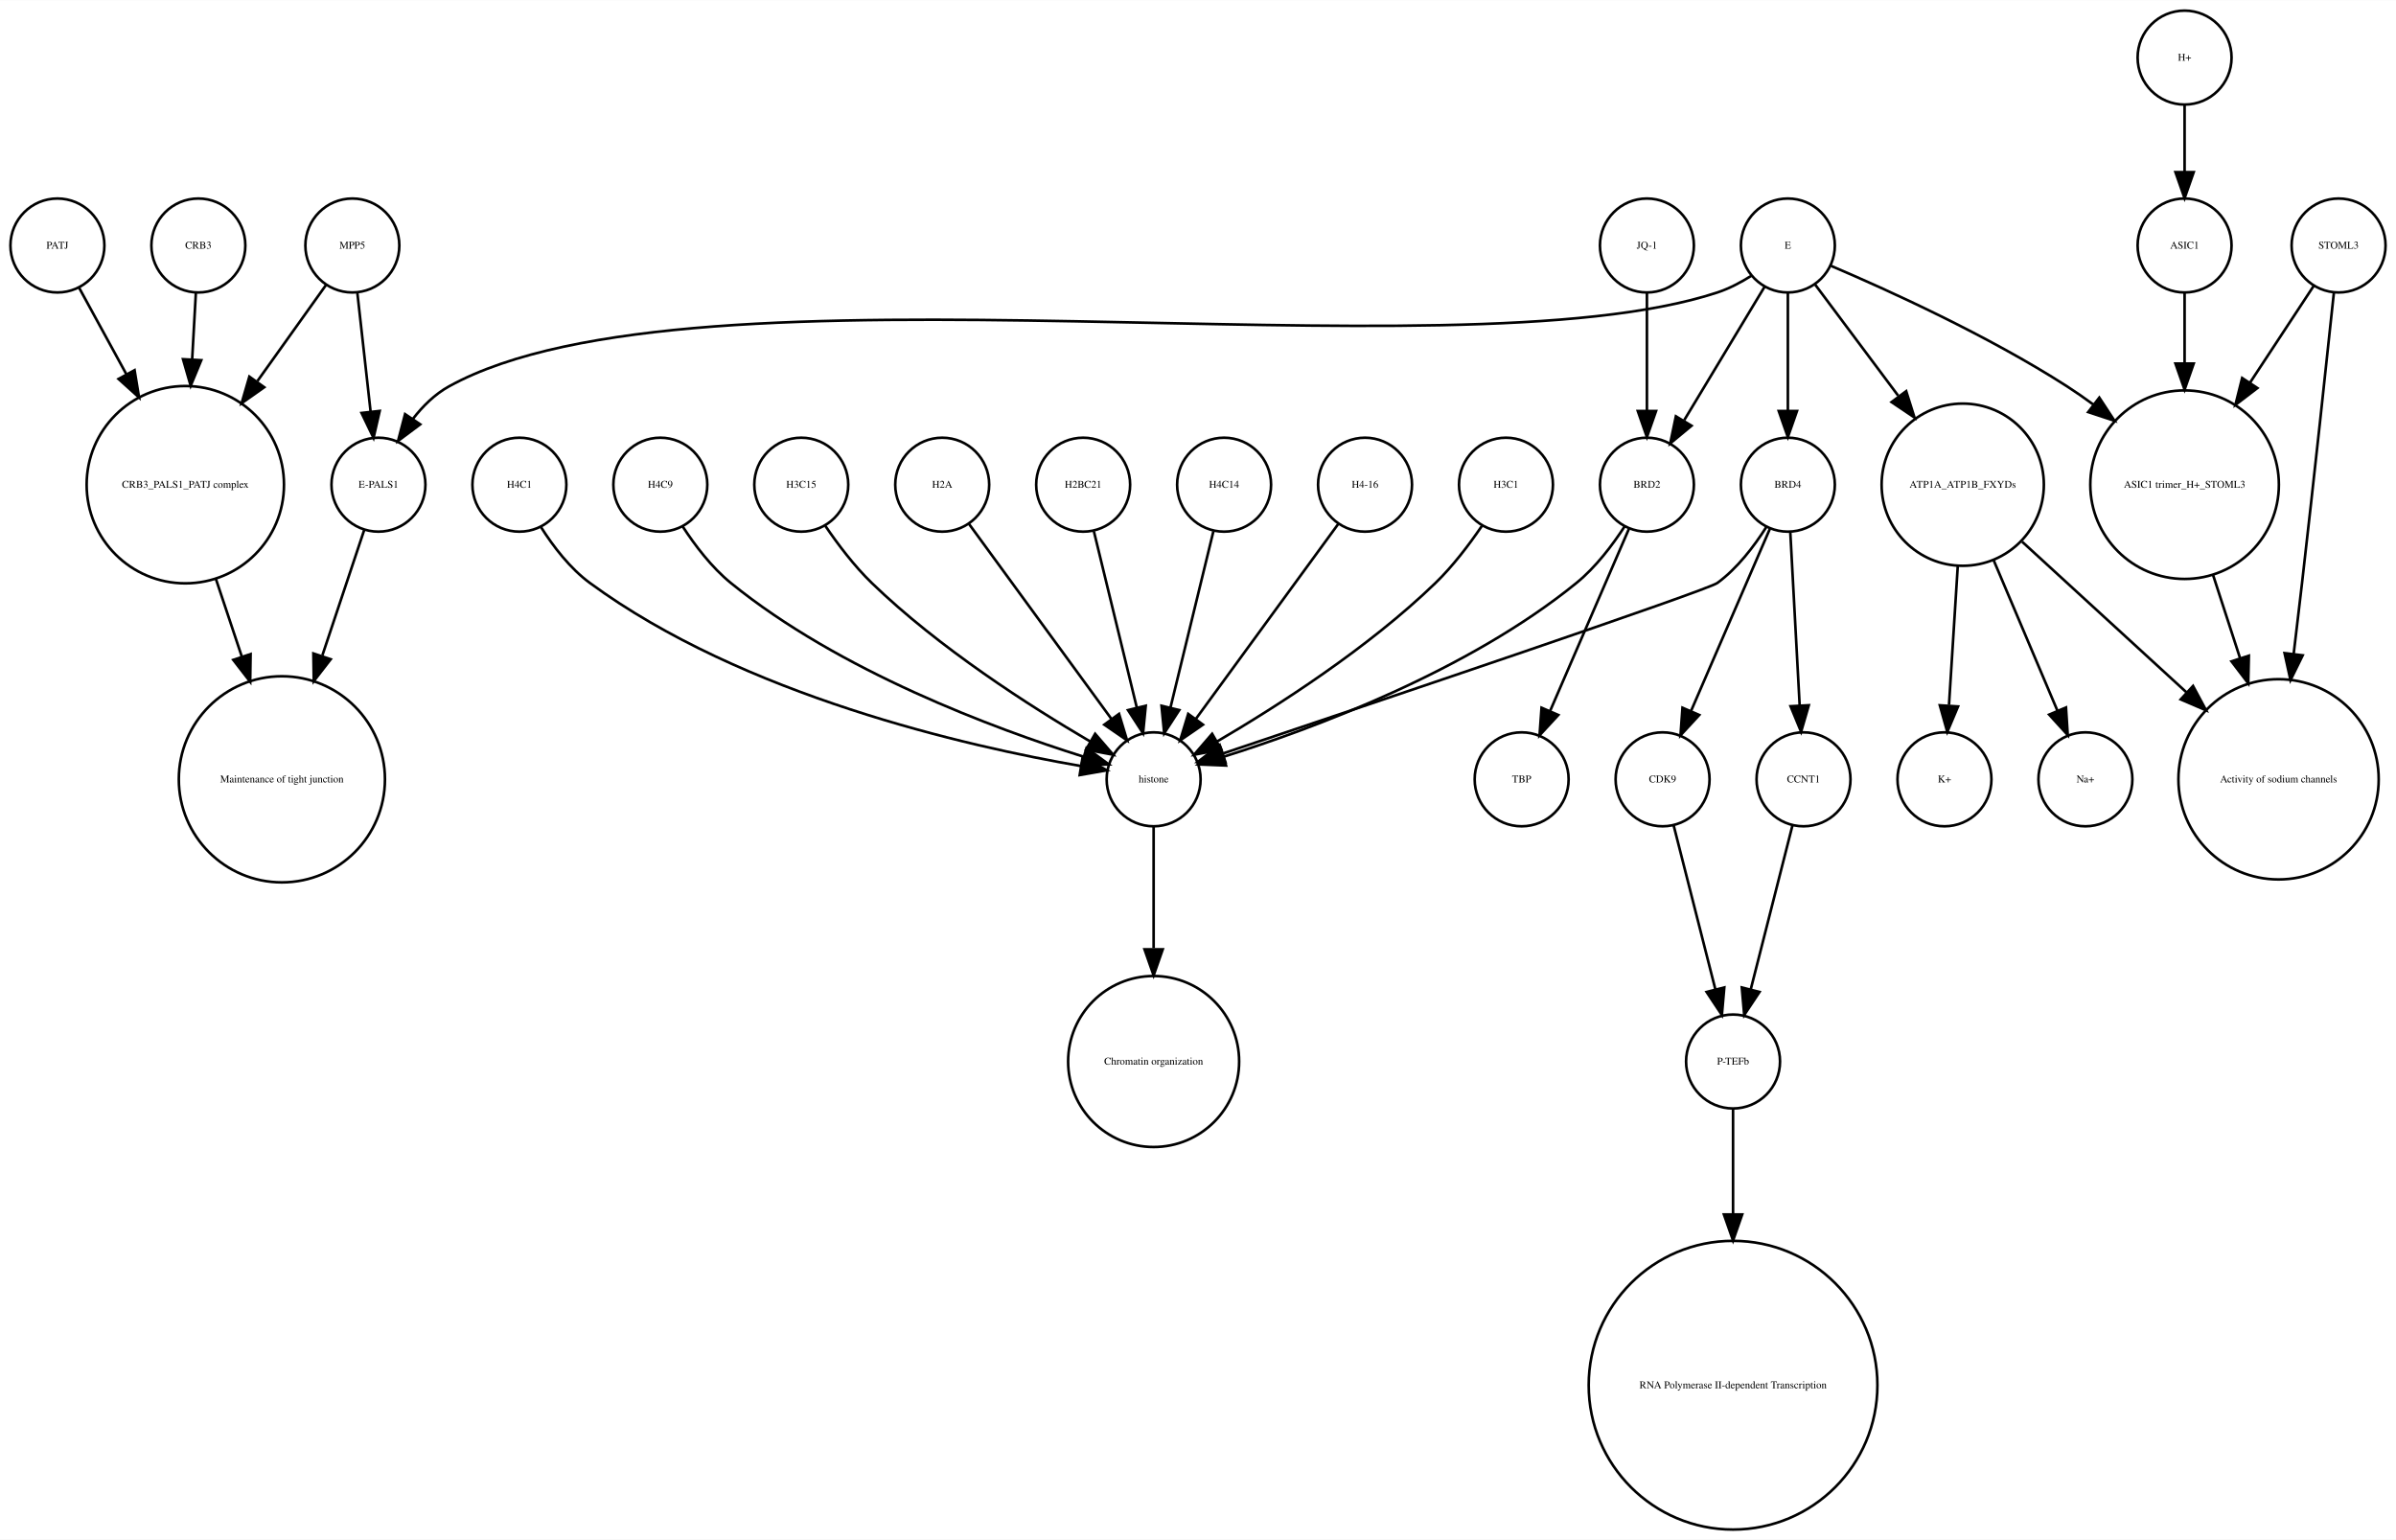
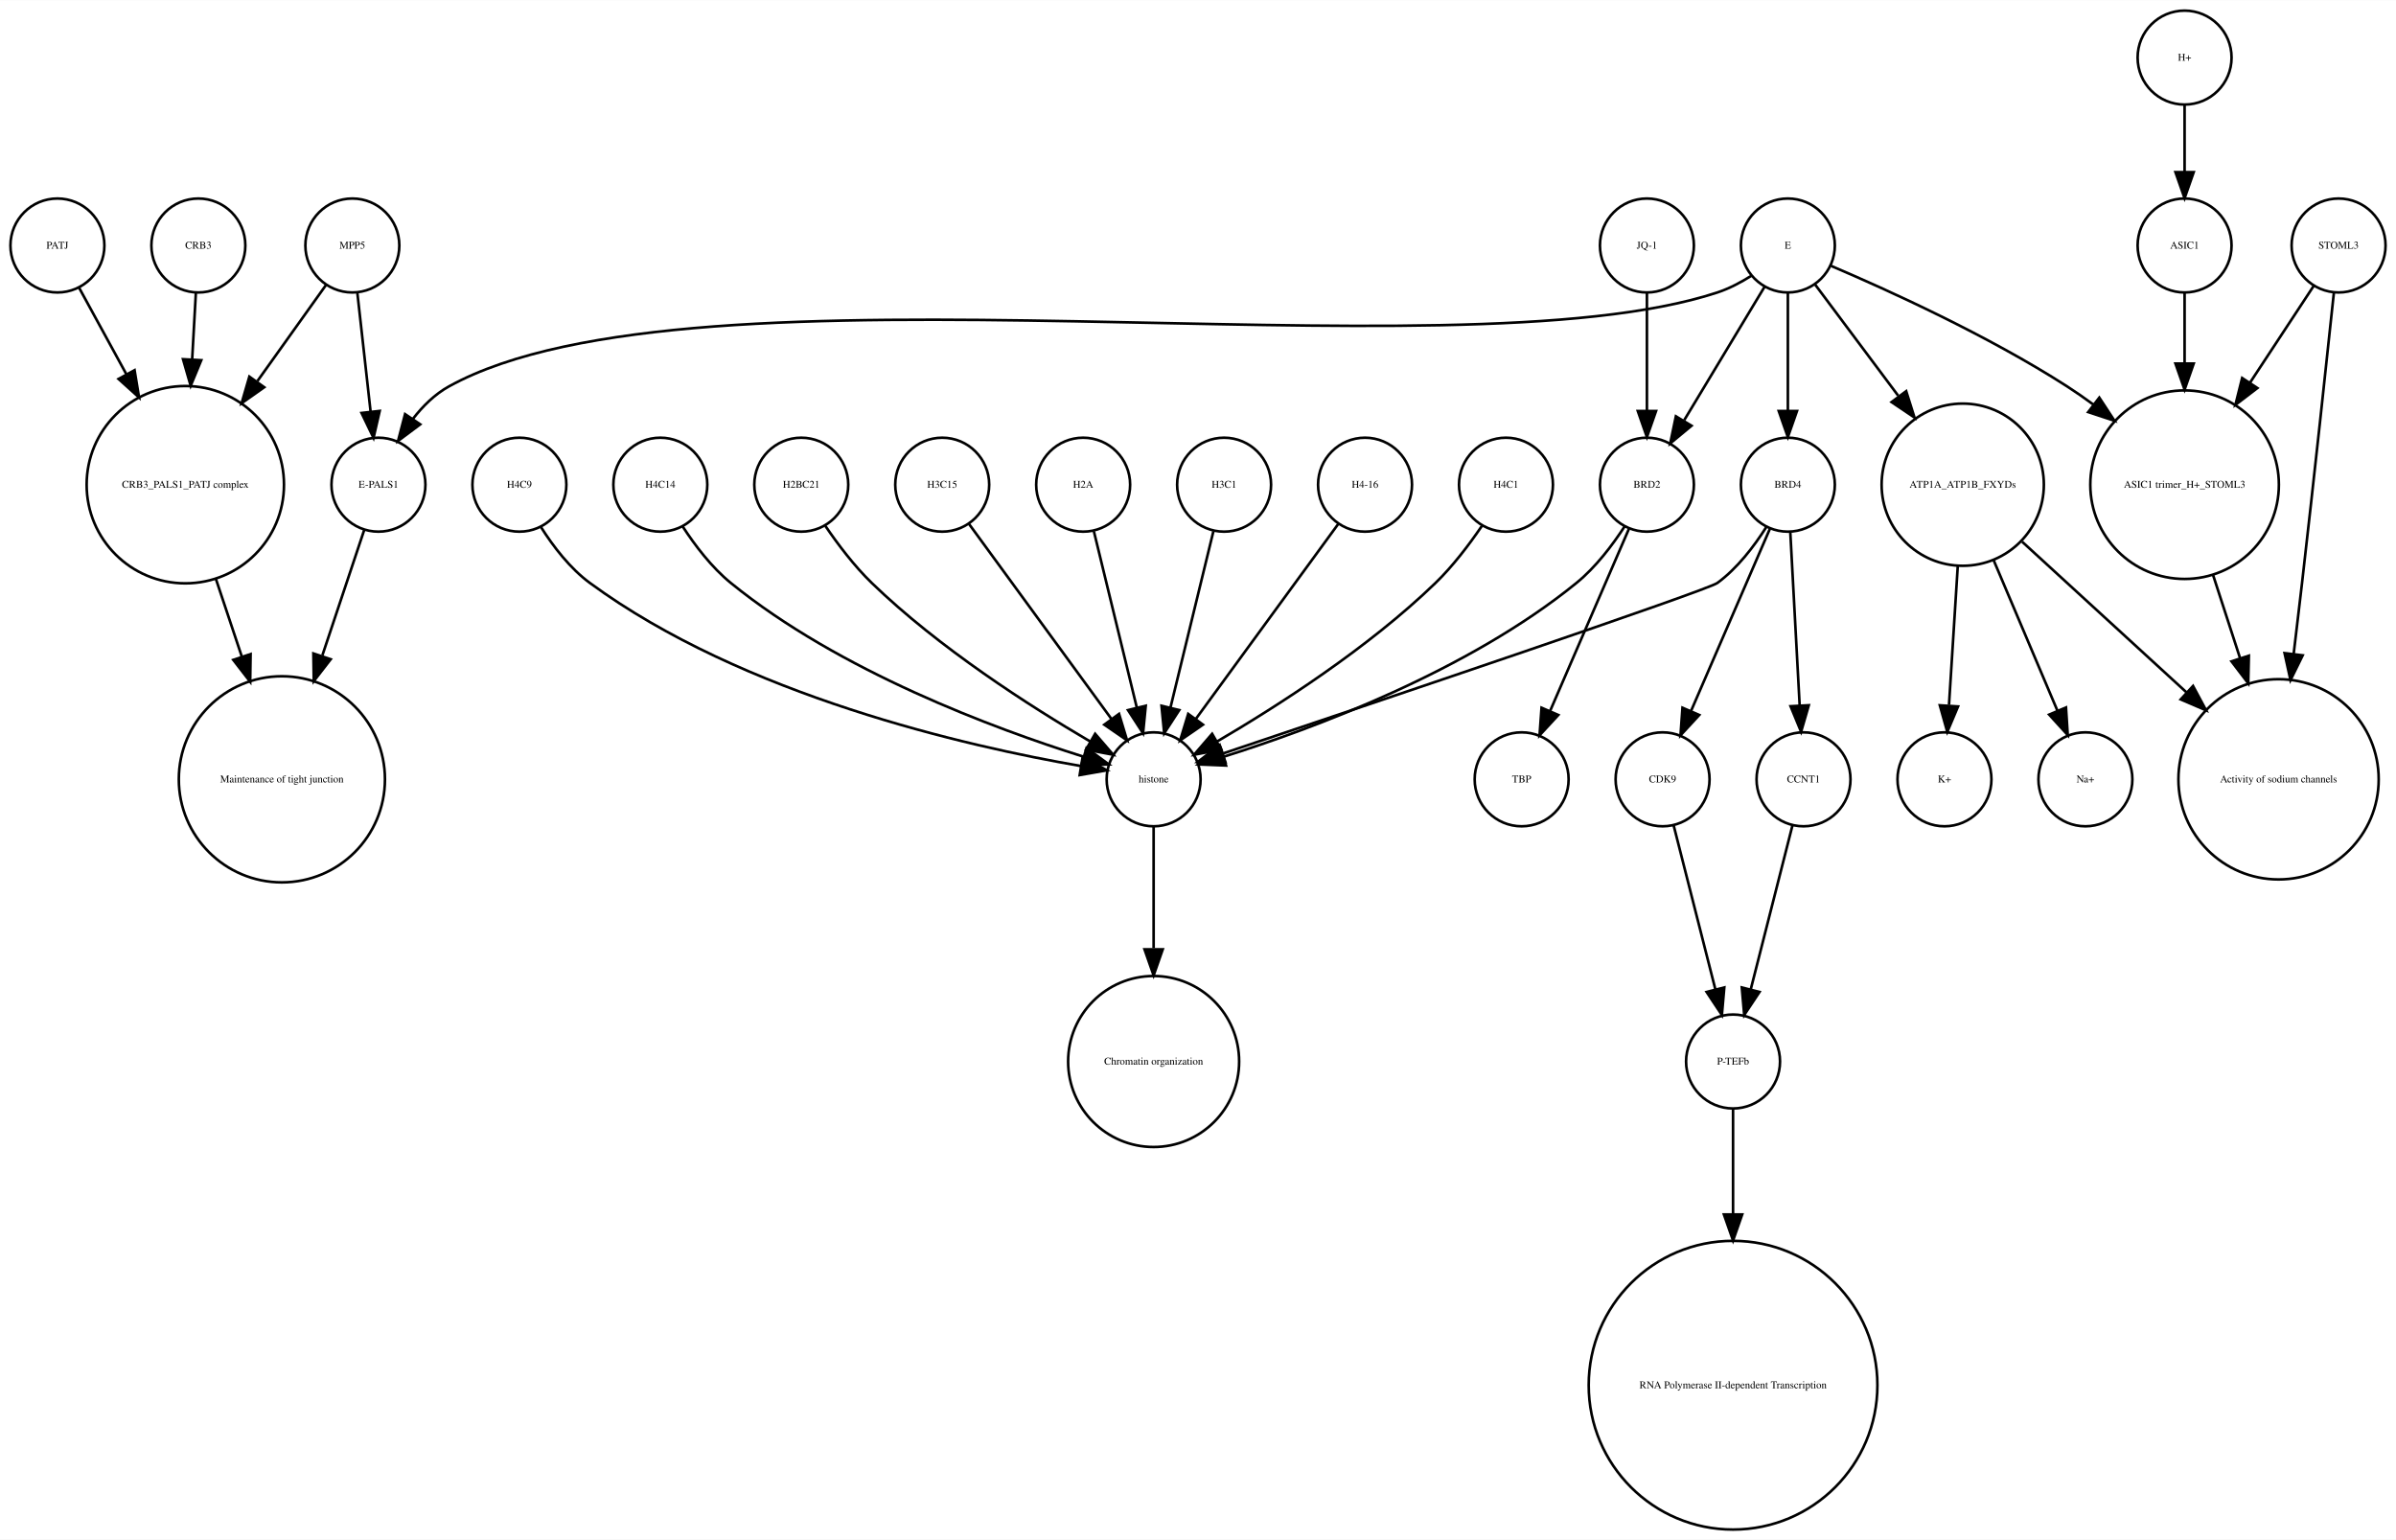
<svg xmlns="http://www.w3.org/2000/svg" width="918pt" height="590pt" viewBox="0.00 0.00 918.00 589.87">
  <g id="graph0" class="graph" transform="scale(1 1) rotate(0) translate(4 585.865)">
    <polygon fill="white" stroke="none" points="-4,4 -4,-585.865 914,-585.865 914,4 -4,4" />
    <g id="node1" class="node">
      <ellipse fill="none" stroke="black" cx="660" cy="-179.189" rx="18" ry="18" />
      <text text-anchor="middle" x="660" y="-177.989" font-family="Times,serif" font-size="4.00">P-TEFb</text>
    </g>
    <g id="node2" class="node">
      <ellipse fill="none" stroke="black" cx="660" cy="-55.154" rx="55.309" ry="55.309" />
      <text text-anchor="middle" x="660" y="-53.954" font-family="Times,serif" font-size="4.00">RNA Polymerase II-dependent Transcription </text>
    </g>
    <g id="edge1" class="edge">
      <path fill="none" stroke="black" d="M660,-160.963C660,-150.234 660,-135.685 660,-120.846" />
      <polygon fill="black" stroke="black" points="663.5,-120.57 660,-110.57 656.5,-120.57 663.5,-120.57" />
    </g>
    <g id="node3" class="node">
      <ellipse fill="none" stroke="black" cx="438" cy="-287.314" rx="18" ry="18" />
      <text text-anchor="middle" x="438" y="-286.114" font-family="Times,serif" font-size="4.00">histone</text>
    </g>
    <g id="node4" class="node">
      <ellipse fill="none" stroke="black" cx="438" cy="-179.189" rx="32.761" ry="32.761" />
      <text text-anchor="middle" x="438" y="-177.989" font-family="Times,serif" font-size="4.00">Chromatin organization</text>
    </g>
    <g id="edge2" class="edge">
      <path fill="none" stroke="black" d="M438,-269.263C438,-256.671 438,-238.954 438,-222.635" />
      <polygon fill="black" stroke="black" points="441.5,-222.181 438,-212.181 434.5,-222.181 441.5,-222.181" />
    </g>
    <g id="node5" class="node">
      <ellipse fill="none" stroke="black" cx="67" cy="-400.212" rx="37.807" ry="37.807" />
      <text text-anchor="middle" x="67" y="-399.012" font-family="Times,serif" font-size="4.00">CRB3_PALS1_PATJ complex</text>
    </g>
    <g id="node6" class="node">
      <ellipse fill="none" stroke="black" cx="104" cy="-287.314" rx="39.49" ry="39.49" />
      <text text-anchor="middle" x="104" y="-286.114" font-family="Times,serif" font-size="4.00">Maintenance of tight junction</text>
    </g>
    <g id="edge3" class="edge">
      <path fill="none" stroke="black" d="M78.707,-364.123C81.851,-354.7 85.299,-344.366 88.61,-334.441" />
      <polygon fill="black" stroke="black" points="92.014,-335.297 91.859,-324.703 85.374,-333.081 92.014,-335.297" />
    </g>
    <g id="node7" class="node">
      <ellipse fill="none" stroke="black" cx="141" cy="-400.212" rx="18" ry="18" />
      <text text-anchor="middle" x="141" y="-399.012" font-family="Times,serif" font-size="4.00">E-PALS1</text>
    </g>
    <g id="edge4" class="edge">
      <path fill="none" stroke="black" d="M135.541,-382.849C131.306,-370.156 125.217,-351.905 119.516,-334.818" />
      <polygon fill="black" stroke="black" points="122.706,-333.321 116.221,-324.943 116.066,-335.537 122.706,-333.321" />
    </g>
    <g id="node8" class="node">
      <ellipse fill="none" stroke="black" cx="748" cy="-400.212" rx="31.08" ry="31.08" />
      <text text-anchor="middle" x="748" y="-399.012" font-family="Times,serif" font-size="4.00">ATP1A_ATP1B_FXYDs</text>
    </g>
    <g id="node9" class="node">
      <ellipse fill="none" stroke="black" cx="869" cy="-287.314" rx="38.368" ry="38.368" />
      <text text-anchor="middle" x="869" y="-286.114" font-family="Times,serif" font-size="4.00">Activity of sodium channels</text>
    </g>
    <g id="edge5" class="edge">
      <path fill="none" stroke="black" d="M770.759,-378.353C788.485,-362.107 813.406,-339.266 833.713,-320.655" />
      <polygon fill="black" stroke="black" points="836.238,-323.089 841.245,-313.752 831.508,-317.928 836.238,-323.089" />
    </g>
-     <g id="node30" class="node">
+     <g id="node15" class="node">
      <ellipse fill="none" stroke="black" cx="795" cy="-287.314" rx="18" ry="18" />
      <text text-anchor="middle" x="795" y="-286.114" font-family="Times,serif" font-size="4.00">Na+</text>
    </g>
-     <g id="edge7" class="edge">
+     <g id="edge6" class="edge">
      <path fill="none" stroke="black" d="M759.86,-371.228C767.362,-353.527 776.981,-330.831 784.258,-313.661" />
      <polygon fill="black" stroke="black" points="787.558,-314.842 788.238,-304.269 781.113,-312.111 787.558,-314.842" />
    </g>
-     <g id="node32" class="node">
+     <g id="node27" class="node">
      <ellipse fill="none" stroke="black" cx="741" cy="-287.314" rx="18" ry="18" />
      <text text-anchor="middle" x="741" y="-286.114" font-family="Times,serif" font-size="4.00">K+</text>
    </g>
-     <g id="edge6" class="edge">
+     <g id="edge7" class="edge">
      <path fill="none" stroke="black" d="M746.087,-368.909C745.041,-352.339 743.756,-331.968 742.738,-315.853" />
      <polygon fill="black" stroke="black" points="746.206,-315.234 742.083,-305.475 739.22,-315.675 746.206,-315.234" />
    </g>
    <g id="node10" class="node">
      <ellipse fill="none" stroke="black" cx="892" cy="-491.865" rx="18" ry="18" />
      <text text-anchor="middle" x="892" y="-490.665" font-family="Times,serif" font-size="4.00">STOML3</text>
    </g>
    <g id="edge8" class="edge">
      <path fill="none" stroke="black" d="M890.208,-473.839C887.605,-449.259 882.589,-402.405 878,-362.558 876.985,-353.749 875.872,-344.356 874.784,-335.317" />
      <polygon fill="black" stroke="black" points="878.249,-334.82 873.573,-325.313 871.3,-335.661 878.249,-334.82" />
    </g>
    <g id="node11" class="node">
      <ellipse fill="none" stroke="black" cx="833" cy="-400.212" rx="36.125" ry="36.125" />
      <text text-anchor="middle" x="833" y="-399.012" font-family="Times,serif" font-size="4.00">ASIC1 trimer_H+_STOML3</text>
    </g>
    <g id="edge9" class="edge">
      <path fill="none" stroke="black" d="M882.521,-476.461C875.894,-466.391 866.715,-452.443 858.058,-439.289" />
      <polygon fill="black" stroke="black" points="860.898,-437.238 852.477,-430.808 855.051,-441.086 860.898,-437.238" />
    </g>
    <g id="edge10" class="edge">
      <path fill="none" stroke="black" d="M843.899,-365.638C847.163,-355.583 850.798,-344.386 854.265,-333.704" />
      <polygon fill="black" stroke="black" points="857.629,-334.678 857.388,-324.086 850.971,-332.517 857.629,-334.678" />
    </g>
    <g id="node12" class="node">
+       <ellipse fill="none" stroke="black" cx="627" cy="-491.865" rx="18" ry="18" />
+       <text text-anchor="middle" x="627" y="-490.665" font-family="Times,serif" font-size="4.00">JQ-1</text>
+     </g>
+     <g id="node31" class="node">
+       <ellipse fill="none" stroke="black" cx="627" cy="-400.212" rx="18" ry="18" />
+       <text text-anchor="middle" x="627" y="-399.012" font-family="Times,serif" font-size="4.00">BRD2</text>
+     </g>
+     <g id="edge11" class="edge">
+       <path fill="none" stroke="black" d="M627,-473.579C627,-460.804 627,-443.157 627,-428.488" />
+       <polygon fill="black" stroke="black" points="630.5,-428.445 627,-418.445 623.5,-428.445 630.5,-428.445" />
+     </g>
+     <g id="node13" class="node">
+       <ellipse fill="none" stroke="black" cx="681" cy="-491.865" rx="18" ry="18" />
+       <text text-anchor="middle" x="681" y="-490.665" font-family="Times,serif" font-size="4.00">E</text>
+     </g>
+     <g id="edge13" class="edge">
+       <path fill="none" stroke="black" d="M667.08,-480.302C663.057,-477.762 658.525,-475.354 654,-473.865 551.131,-440.012 262.782,-490.252 168,-437.865 162.594,-434.877 157.972,-430.297 154.159,-425.376" />
+       <polygon fill="black" stroke="black" points="157.002,-423.331 148.512,-416.992 151.196,-427.242 157.002,-423.331" />
+     </g>
+     <g id="edge14" class="edge">
+       <path fill="none" stroke="black" d="M691.469,-476.857C699.96,-465.495 712.278,-449.012 723.249,-434.331" />
+       <polygon fill="black" stroke="black" points="726.332,-436.053 729.515,-425.947 720.725,-431.862 726.332,-436.053" />
+     </g>
+     <g id="edge15" class="edge">
+       <path fill="none" stroke="black" d="M697.565,-484.043C719.136,-474.853 757.665,-457.382 788,-437.865 791.337,-435.719 794.711,-433.365 798.034,-430.919" />
+       <polygon fill="black" stroke="black" points="800.323,-433.575 806.132,-424.715 796.065,-428.018 800.323,-433.575" />
+     </g>
+     <g id="node26" class="node">
+       <ellipse fill="none" stroke="black" cx="681" cy="-400.212" rx="18" ry="18" />
+       <text text-anchor="middle" x="681" y="-399.012" font-family="Times,serif" font-size="4.00">BRD4</text>
+     </g>
+     <g id="edge12" class="edge">
+       <path fill="none" stroke="black" d="M681,-473.579C681,-460.804 681,-443.157 681,-428.488" />
+       <polygon fill="black" stroke="black" points="684.5,-428.445 681,-418.445 677.5,-428.445 684.5,-428.445" />
+     </g>
+     <g id="edge16" class="edge">
+       <path fill="none" stroke="black" d="M672.083,-476.061C663.719,-462.175 651.071,-441.175 641.298,-424.95" />
+       <polygon fill="black" stroke="black" points="644.088,-422.799 635.93,-416.038 638.092,-426.41 644.088,-422.799" />
+     </g>
+     <g id="node14" class="node">
+       <ellipse fill="none" stroke="black" cx="357" cy="-400.212" rx="18" ry="18" />
+       <text text-anchor="middle" x="357" y="-399.012" font-family="Times,serif" font-size="4.00">H3C15</text>
+     </g>
+     <g id="edge17" class="edge">
+       <path fill="none" stroke="black" d="M367.259,-385.167C381.014,-366.335 405.581,-332.7 421.836,-310.445" />
+       <polygon fill="black" stroke="black" points="424.753,-312.385 427.825,-302.245 419.1,-308.256 424.753,-312.385" />
+     </g>
+     <g id="node16" class="node">
+       <ellipse fill="none" stroke="black" cx="633" cy="-287.314" rx="18" ry="18" />
+       <text text-anchor="middle" x="633" y="-286.114" font-family="Times,serif" font-size="4.00">CDK9</text>
+     </g>
+     <g id="edge18" class="edge">
+       <path fill="none" stroke="black" d="M637.219,-269.732C641.493,-252.931 648.174,-226.672 653.197,-206.927" />
+       <polygon fill="black" stroke="black" points="656.648,-207.559 655.722,-197.005 649.864,-205.833 656.648,-207.559" />
+     </g>
+     <g id="node17" class="node">
+       <ellipse fill="none" stroke="black" cx="833" cy="-563.865" rx="18" ry="18" />
+       <text text-anchor="middle" x="833" y="-562.665" font-family="Times,serif" font-size="4.00">H+</text>
+     </g>
+     <g id="node24" class="node">
      <ellipse fill="none" stroke="black" cx="833" cy="-491.865" rx="18" ry="18" />
      <text text-anchor="middle" x="833" y="-490.665" font-family="Times,serif" font-size="4.00">ASIC1</text>
    </g>
-     <g id="edge11" class="edge">
+     <g id="edge19" class="edge">
+       <path fill="none" stroke="black" d="M833,-545.562C833,-537.848 833,-528.578 833,-519.978" />
+       <polygon fill="black" stroke="black" points="836.5,-519.97 833,-509.97 829.5,-519.97 836.5,-519.97" />
+     </g>
+     <g id="node18" class="node">
+       <ellipse fill="none" stroke="black" cx="131" cy="-491.865" rx="18" ry="18" />
+       <text text-anchor="middle" x="131" y="-490.665" font-family="Times,serif" font-size="4.00">MPP5</text>
+     </g>
+     <g id="edge21" class="edge">
+       <path fill="none" stroke="black" d="M121,-476.857C113.906,-466.919 104.015,-453.064 94.635,-439.923" />
+       <polygon fill="black" stroke="black" points="97.237,-437.545 88.578,-431.439 91.54,-441.612 97.237,-437.545" />
+     </g>
+     <g id="edge20" class="edge">
+       <path fill="none" stroke="black" d="M132.928,-473.579C134.362,-460.722 136.347,-442.931 137.989,-428.206" />
+       <polygon fill="black" stroke="black" points="141.482,-428.467 139.112,-418.141 134.525,-427.691 141.482,-428.467" />
+     </g>
+     <g id="node19" class="node">
+       <ellipse fill="none" stroke="black" cx="579" cy="-287.314" rx="18" ry="18" />
+       <text text-anchor="middle" x="579" y="-286.114" font-family="Times,serif" font-size="4.00">TBP</text>
+     </g>
+     <g id="node20" class="node">
+       <ellipse fill="none" stroke="black" cx="411" cy="-400.212" rx="18" ry="18" />
+       <text text-anchor="middle" x="411" y="-399.012" font-family="Times,serif" font-size="4.00">H2A</text>
+     </g>
+     <g id="edge22" class="edge">
+       <path fill="none" stroke="black" d="M415.101,-382.369C419.467,-364.434 426.438,-335.802 431.543,-314.834" />
+       <polygon fill="black" stroke="black" points="434.984,-315.496 433.949,-304.952 428.183,-313.84 434.984,-315.496" />
+     </g>
+     <g id="node21" class="node">
+       <ellipse fill="none" stroke="black" cx="465" cy="-400.212" rx="18" ry="18" />
+       <text text-anchor="middle" x="465" y="-399.012" font-family="Times,serif" font-size="4.00">H3C1</text>
+     </g>
+     <g id="edge23" class="edge">
+       <path fill="none" stroke="black" d="M460.899,-382.369C456.533,-364.434 449.562,-335.802 444.457,-314.834" />
+       <polygon fill="black" stroke="black" points="447.817,-313.84 442.051,-304.952 441.016,-315.496 447.817,-313.84" />
+     </g>
+     <g id="node22" class="node">
+       <ellipse fill="none" stroke="black" cx="519" cy="-400.212" rx="18" ry="18" />
+       <text text-anchor="middle" x="519" y="-399.012" font-family="Times,serif" font-size="4.00">H4-16</text>
+     </g>
+     <g id="edge24" class="edge">
+       <path fill="none" stroke="black" d="M508.741,-385.167C494.986,-366.335 470.419,-332.7 454.164,-310.445" />
+       <polygon fill="black" stroke="black" points="456.9,-308.256 448.175,-302.245 451.247,-312.385 456.9,-308.256" />
+     </g>
+     <g id="node23" class="node">
+       <ellipse fill="none" stroke="black" cx="573" cy="-400.212" rx="18" ry="18" />
+       <text text-anchor="middle" x="573" y="-399.012" font-family="Times,serif" font-size="4.00">H4C1</text>
+     </g>
+     <g id="edge25" class="edge">
+       <path fill="none" stroke="black" d="M563.763,-384.396C558.961,-377.339 552.701,-369.045 546,-362.558 520.279,-337.663 485.383,-315.327 462.303,-301.806" />
+       <polygon fill="black" stroke="black" points="463.905,-298.69 453.492,-296.736 460.414,-304.757 463.905,-298.69" />
+     </g>
+     <g id="edge26" class="edge">
      <path fill="none" stroke="black" d="M833,-473.579C833,-465.882 833,-456.415 833,-446.897" />
      <polygon fill="black" stroke="black" points="836.5,-446.629 833,-436.629 829.5,-446.629 836.5,-446.629" />
    </g>
-     <g id="node13" class="node">
-       <ellipse fill="none" stroke="black" cx="633" cy="-287.314" rx="18" ry="18" />
-       <text text-anchor="middle" x="633" y="-286.114" font-family="Times,serif" font-size="4.00">CDK9</text>
-     </g>
-     <g id="edge12" class="edge">
-       <path fill="none" stroke="black" d="M637.219,-269.732C641.493,-252.931 648.174,-226.672 653.197,-206.927" />
-       <polygon fill="black" stroke="black" points="656.648,-207.559 655.722,-197.005 649.864,-205.833 656.648,-207.559" />
-     </g>
-     <g id="node14" class="node">
+     <g id="node25" class="node">
+       <ellipse fill="none" stroke="black" cx="195" cy="-400.212" rx="18" ry="18" />
+       <text text-anchor="middle" x="195" y="-399.012" font-family="Times,serif" font-size="4.00">H4C9</text>
+     </g>
+     <g id="edge27" class="edge">
+       <path fill="none" stroke="black" d="M203.292,-383.923C207.946,-376.577 214.356,-368.173 222,-362.558 280.755,-319.405 366.516,-299.942 410.195,-292.399" />
+       <polygon fill="black" stroke="black" points="410.803,-295.846 420.102,-290.77 409.667,-288.939 410.803,-295.846" />
+     </g>
+     <g id="edge30" class="edge">
+       <path fill="none" stroke="black" d="M672.708,-383.923C668.054,-376.577 661.644,-368.173 654,-362.558 650.023,-359.637 521.57,-316.348 464.673,-297.252" />
+       <polygon fill="black" stroke="black" points="465.522,-293.845 454.928,-293.983 463.296,-300.482 465.522,-293.845" />
+     </g>
+     <g id="edge29" class="edge">
+       <path fill="none" stroke="black" d="M674.123,-383.323C666.246,-365.124 653.233,-335.06 643.956,-313.626" />
+       <polygon fill="black" stroke="black" points="647.049,-311.96 639.864,-304.174 640.625,-314.741 647.049,-311.96" />
+     </g>
+     <g id="node32" class="node">
      <ellipse fill="none" stroke="black" cx="687" cy="-287.314" rx="18" ry="18" />
      <text text-anchor="middle" x="687" y="-286.114" font-family="Times,serif" font-size="4.00">CCNT1</text>
    </g>
-     <g id="edge13" class="edge">
+     <g id="edge28" class="edge">
+       <path fill="none" stroke="black" d="M681.938,-381.884C682.897,-364.143 684.403,-336.31 685.523,-315.606" />
+       <polygon fill="black" stroke="black" points="689.024,-315.695 686.069,-305.52 682.034,-315.316 689.024,-315.695" />
+     </g>
+     <g id="node28" class="node">
+       <ellipse fill="none" stroke="black" cx="249" cy="-400.212" rx="18" ry="18" />
+       <text text-anchor="middle" x="249" y="-399.012" font-family="Times,serif" font-size="4.00">H4C14</text>
+     </g>
+     <g id="edge31" class="edge">
+       <path fill="none" stroke="black" d="M257.534,-384.236C262.25,-376.971 268.642,-368.543 276,-362.558 317.545,-328.768 376.971,-306.73 411.105,-295.999" />
+       <polygon fill="black" stroke="black" points="412.294,-299.296 420.838,-293.031 410.252,-292.6 412.294,-299.296" />
+     </g>
+     <g id="node29" class="node">
+       <ellipse fill="none" stroke="black" cx="72" cy="-491.865" rx="18" ry="18" />
+       <text text-anchor="middle" x="72" y="-490.665" font-family="Times,serif" font-size="4.00">CRB3</text>
+     </g>
+     <g id="edge32" class="edge">
+       <path fill="none" stroke="black" d="M71.036,-473.579C70.628,-466.259 70.13,-457.339 69.626,-448.297" />
+       <polygon fill="black" stroke="black" points="73.109,-447.904 69.058,-438.114 66.12,-448.293 73.109,-447.904" />
+     </g>
+     <g id="node30" class="node">
+       <ellipse fill="none" stroke="black" cx="303" cy="-400.212" rx="18" ry="18" />
+       <text text-anchor="middle" x="303" y="-399.012" font-family="Times,serif" font-size="4.00">H2BC21</text>
+     </g>
+     <g id="edge33" class="edge">
+       <path fill="none" stroke="black" d="M312.237,-384.396C317.039,-377.339 323.299,-369.045 330,-362.558 355.721,-337.663 390.617,-315.327 413.697,-301.806" />
+       <polygon fill="black" stroke="black" points="415.586,-304.757 422.508,-296.736 412.095,-298.69 415.586,-304.757" />
+     </g>
+     <g id="edge35" class="edge">
+       <path fill="none" stroke="black" d="M618.466,-384.236C613.75,-376.971 607.358,-368.543 600,-362.558 558.455,-328.768 499.029,-306.73 464.895,-295.999" />
+       <polygon fill="black" stroke="black" points="465.748,-292.6 455.162,-293.031 463.706,-299.296 465.748,-292.6" />
+     </g>
+     <g id="edge34" class="edge">
+       <path fill="none" stroke="black" d="M620.123,-383.323C612.246,-365.124 599.233,-335.06 589.956,-313.626" />
+       <polygon fill="black" stroke="black" points="593.049,-311.96 585.864,-304.174 586.625,-314.741 593.049,-311.96" />
+     </g>
+     <g id="edge36" class="edge">
      <path fill="none" stroke="black" d="M682.781,-269.732C678.507,-252.931 671.826,-226.672 666.803,-206.927" />
      <polygon fill="black" stroke="black" points="670.136,-205.833 664.278,-197.005 663.352,-207.559 670.136,-205.833" />
    </g>
-     <g id="node15" class="node">
-       <ellipse fill="none" stroke="black" cx="681" cy="-400.212" rx="18" ry="18" />
-       <text text-anchor="middle" x="681" y="-399.012" font-family="Times,serif" font-size="4.00">BRD4</text>
-     </g>
-     <g id="edge15" class="edge">
-       <path fill="none" stroke="black" d="M672.708,-383.923C668.054,-376.577 661.644,-368.173 654,-362.558 650.023,-359.637 521.57,-316.348 464.673,-297.252" />
-       <polygon fill="black" stroke="black" points="465.522,-293.845 454.928,-293.983 463.296,-300.482 465.522,-293.845" />
-     </g>
-     <g id="edge14" class="edge">
-       <path fill="none" stroke="black" d="M674.123,-383.323C666.246,-365.124 653.233,-335.06 643.956,-313.626" />
-       <polygon fill="black" stroke="black" points="647.049,-311.96 639.864,-304.174 640.625,-314.741 647.049,-311.96" />
-     </g>
-     <g id="edge16" class="edge">
-       <path fill="none" stroke="black" d="M681.938,-381.884C682.897,-364.143 684.403,-336.31 685.523,-315.606" />
-       <polygon fill="black" stroke="black" points="689.024,-315.695 686.069,-305.52 682.034,-315.316 689.024,-315.695" />
-     </g>
-     <g id="node16" class="node">
-       <ellipse fill="none" stroke="black" cx="579" cy="-287.314" rx="18" ry="18" />
-       <text text-anchor="middle" x="579" y="-286.114" font-family="Times,serif" font-size="4.00">TBP</text>
-     </g>
-     <g id="node17" class="node">
-       <ellipse fill="none" stroke="black" cx="72" cy="-491.865" rx="18" ry="18" />
-       <text text-anchor="middle" x="72" y="-490.665" font-family="Times,serif" font-size="4.00">CRB3</text>
-     </g>
-     <g id="edge17" class="edge">
-       <path fill="none" stroke="black" d="M71.036,-473.579C70.628,-466.259 70.13,-457.339 69.626,-448.297" />
-       <polygon fill="black" stroke="black" points="73.109,-447.904 69.058,-438.114 66.12,-448.293 73.109,-447.904" />
-     </g>
-     <g id="node18" class="node">
-       <ellipse fill="none" stroke="black" cx="627" cy="-491.865" rx="18" ry="18" />
-       <text text-anchor="middle" x="627" y="-490.665" font-family="Times,serif" font-size="4.00">JQ-1</text>
-     </g>
-     <g id="node26" class="node">
-       <ellipse fill="none" stroke="black" cx="627" cy="-400.212" rx="18" ry="18" />
-       <text text-anchor="middle" x="627" y="-399.012" font-family="Times,serif" font-size="4.00">BRD2</text>
-     </g>
-     <g id="edge18" class="edge">
-       <path fill="none" stroke="black" d="M627,-473.579C627,-460.804 627,-443.157 627,-428.488" />
-       <polygon fill="black" stroke="black" points="630.5,-428.445 627,-418.445 623.5,-428.445 630.5,-428.445" />
-     </g>
-     <g id="node19" class="node">
-       <ellipse fill="none" stroke="black" cx="357" cy="-400.212" rx="18" ry="18" />
-       <text text-anchor="middle" x="357" y="-399.012" font-family="Times,serif" font-size="4.00">H2A</text>
-     </g>
-     <g id="edge19" class="edge">
-       <path fill="none" stroke="black" d="M367.259,-385.167C381.014,-366.335 405.581,-332.7 421.836,-310.445" />
-       <polygon fill="black" stroke="black" points="424.753,-312.385 427.825,-302.245 419.1,-308.256 424.753,-312.385" />
-     </g>
-     <g id="node20" class="node">
+     <g id="node33" class="node">
      <ellipse fill="none" stroke="black" cx="18" cy="-491.865" rx="18" ry="18" />
      <text text-anchor="middle" x="18" y="-490.665" font-family="Times,serif" font-size="4.00">PATJ</text>
    </g>
-     <g id="edge20" class="edge">
+     <g id="edge37" class="edge">
      <path fill="none" stroke="black" d="M26.312,-475.657C31.317,-466.5 37.952,-454.36 44.409,-442.545" />
      <polygon fill="black" stroke="black" points="47.558,-444.082 49.283,-433.628 41.416,-440.725 47.558,-444.082" />
    </g>
-     <g id="node21" class="node">
-       <ellipse fill="none" stroke="black" cx="411" cy="-400.212" rx="18" ry="18" />
-       <text text-anchor="middle" x="411" y="-399.012" font-family="Times,serif" font-size="4.00">H2BC21</text>
-     </g>
-     <g id="edge21" class="edge">
-       <path fill="none" stroke="black" d="M415.101,-382.369C419.467,-364.434 426.438,-335.802 431.543,-314.834" />
-       <polygon fill="black" stroke="black" points="434.984,-315.496 433.949,-304.952 428.183,-313.84 434.984,-315.496" />
-     </g>
-     <g id="node22" class="node">
-       <ellipse fill="none" stroke="black" cx="465" cy="-400.212" rx="18" ry="18" />
-       <text text-anchor="middle" x="465" y="-399.012" font-family="Times,serif" font-size="4.00">H4C14</text>
-     </g>
-     <g id="edge22" class="edge">
-       <path fill="none" stroke="black" d="M460.899,-382.369C456.533,-364.434 449.562,-335.802 444.457,-314.834" />
-       <polygon fill="black" stroke="black" points="447.817,-313.84 442.051,-304.952 441.016,-315.496 447.817,-313.84" />
-     </g>
-     <g id="node23" class="node">
-       <ellipse fill="none" stroke="black" cx="833" cy="-563.865" rx="18" ry="18" />
-       <text text-anchor="middle" x="833" y="-562.665" font-family="Times,serif" font-size="4.00">H+</text>
-     </g>
-     <g id="edge23" class="edge">
-       <path fill="none" stroke="black" d="M833,-545.562C833,-537.848 833,-528.578 833,-519.978" />
-       <polygon fill="black" stroke="black" points="836.5,-519.97 833,-509.97 829.5,-519.97 836.5,-519.97" />
-     </g>
-     <g id="node24" class="node">
-       <ellipse fill="none" stroke="black" cx="681" cy="-491.865" rx="18" ry="18" />
-       <text text-anchor="middle" x="681" y="-490.665" font-family="Times,serif" font-size="4.00">E</text>
-     </g>
-     <g id="edge27" class="edge">
-       <path fill="none" stroke="black" d="M667.08,-480.302C663.057,-477.762 658.525,-475.354 654,-473.865 551.131,-440.012 262.782,-490.252 168,-437.865 162.594,-434.877 157.972,-430.297 154.159,-425.376" />
-       <polygon fill="black" stroke="black" points="157.002,-423.331 148.512,-416.992 151.196,-427.242 157.002,-423.331" />
-     </g>
-     <g id="edge28" class="edge">
-       <path fill="none" stroke="black" d="M691.469,-476.857C699.96,-465.495 712.278,-449.012 723.249,-434.331" />
-       <polygon fill="black" stroke="black" points="726.332,-436.053 729.515,-425.947 720.725,-431.862 726.332,-436.053" />
-     </g>
-     <g id="edge24" class="edge">
-       <path fill="none" stroke="black" d="M697.565,-484.043C719.136,-474.853 757.665,-457.382 788,-437.865 791.337,-435.719 794.711,-433.365 798.034,-430.919" />
-       <polygon fill="black" stroke="black" points="800.323,-433.575 806.132,-424.715 796.065,-428.018 800.323,-433.575" />
-     </g>
-     <g id="edge26" class="edge">
-       <path fill="none" stroke="black" d="M681,-473.579C681,-460.804 681,-443.157 681,-428.488" />
-       <polygon fill="black" stroke="black" points="684.5,-428.445 681,-418.445 677.5,-428.445 684.5,-428.445" />
-     </g>
-     <g id="edge25" class="edge">
-       <path fill="none" stroke="black" d="M672.083,-476.061C663.719,-462.175 651.071,-441.175 641.298,-424.95" />
-       <polygon fill="black" stroke="black" points="644.088,-422.799 635.93,-416.038 638.092,-426.41 644.088,-422.799" />
-     </g>
-     <g id="node25" class="node">
-       <ellipse fill="none" stroke="black" cx="519" cy="-400.212" rx="18" ry="18" />
-       <text text-anchor="middle" x="519" y="-399.012" font-family="Times,serif" font-size="4.00">H4-16</text>
-     </g>
-     <g id="edge29" class="edge">
-       <path fill="none" stroke="black" d="M508.741,-385.167C494.986,-366.335 470.419,-332.7 454.164,-310.445" />
-       <polygon fill="black" stroke="black" points="456.9,-308.256 448.175,-302.245 451.247,-312.385 456.9,-308.256" />
-     </g>
-     <g id="edge30" class="edge">
-       <path fill="none" stroke="black" d="M618.466,-384.236C613.75,-376.971 607.358,-368.543 600,-362.558 558.455,-328.768 499.029,-306.73 464.895,-295.999" />
-       <polygon fill="black" stroke="black" points="465.748,-292.6 455.162,-293.031 463.706,-299.296 465.748,-292.6" />
-     </g>
-     <g id="edge31" class="edge">
-       <path fill="none" stroke="black" d="M620.123,-383.323C612.246,-365.124 599.233,-335.06 589.956,-313.626" />
-       <polygon fill="black" stroke="black" points="593.049,-311.96 585.864,-304.174 586.625,-314.741 593.049,-311.96" />
-     </g>
-     <g id="node27" class="node">
-       <ellipse fill="none" stroke="black" cx="573" cy="-400.212" rx="18" ry="18" />
-       <text text-anchor="middle" x="573" y="-399.012" font-family="Times,serif" font-size="4.00">H3C1</text>
-     </g>
-     <g id="edge32" class="edge">
-       <path fill="none" stroke="black" d="M563.763,-384.396C558.961,-377.339 552.701,-369.045 546,-362.558 520.279,-337.663 485.383,-315.327 462.303,-301.806" />
-       <polygon fill="black" stroke="black" points="463.905,-298.69 453.492,-296.736 460.414,-304.757 463.905,-298.69" />
-     </g>
-     <g id="node28" class="node">
-       <ellipse fill="none" stroke="black" cx="195" cy="-400.212" rx="18" ry="18" />
-       <text text-anchor="middle" x="195" y="-399.012" font-family="Times,serif" font-size="4.00">H4C1</text>
-     </g>
-     <g id="edge33" class="edge">
-       <path fill="none" stroke="black" d="M203.292,-383.923C207.946,-376.577 214.356,-368.173 222,-362.558 280.755,-319.405 366.516,-299.942 410.195,-292.399" />
-       <polygon fill="black" stroke="black" points="410.803,-295.846 420.102,-290.77 409.667,-288.939 410.803,-295.846" />
-     </g>
-     <g id="node29" class="node">
-       <ellipse fill="none" stroke="black" cx="249" cy="-400.212" rx="18" ry="18" />
-       <text text-anchor="middle" x="249" y="-399.012" font-family="Times,serif" font-size="4.00">H4C9</text>
-     </g>
-     <g id="edge34" class="edge">
-       <path fill="none" stroke="black" d="M257.534,-384.236C262.25,-376.971 268.642,-368.543 276,-362.558 317.545,-328.768 376.971,-306.73 411.105,-295.999" />
-       <polygon fill="black" stroke="black" points="412.294,-299.296 420.838,-293.031 410.252,-292.6 412.294,-299.296" />
-     </g>
-     <g id="node31" class="node">
-       <ellipse fill="none" stroke="black" cx="131" cy="-491.865" rx="18" ry="18" />
-       <text text-anchor="middle" x="131" y="-490.665" font-family="Times,serif" font-size="4.00">MPP5</text>
-     </g>
-     <g id="edge36" class="edge">
-       <path fill="none" stroke="black" d="M121,-476.857C113.906,-466.919 104.015,-453.064 94.635,-439.923" />
-       <polygon fill="black" stroke="black" points="97.237,-437.545 88.578,-431.439 91.54,-441.612 97.237,-437.545" />
-     </g>
-     <g id="edge35" class="edge">
-       <path fill="none" stroke="black" d="M132.928,-473.579C134.362,-460.722 136.347,-442.931 137.989,-428.206" />
-       <polygon fill="black" stroke="black" points="141.482,-428.467 139.112,-418.141 134.525,-427.691 141.482,-428.467" />
-     </g>
-     <g id="node33" class="node">
-       <ellipse fill="none" stroke="black" cx="303" cy="-400.212" rx="18" ry="18" />
-       <text text-anchor="middle" x="303" y="-399.012" font-family="Times,serif" font-size="4.00">H3C15</text>
-     </g>
-     <g id="edge37" class="edge">
-       <path fill="none" stroke="black" d="M312.237,-384.396C317.039,-377.339 323.299,-369.045 330,-362.558 355.721,-337.663 390.617,-315.327 413.697,-301.806" />
-       <polygon fill="black" stroke="black" points="415.586,-304.757 422.508,-296.736 412.095,-298.69 415.586,-304.757" />
-     </g>
  </g>
</svg>
